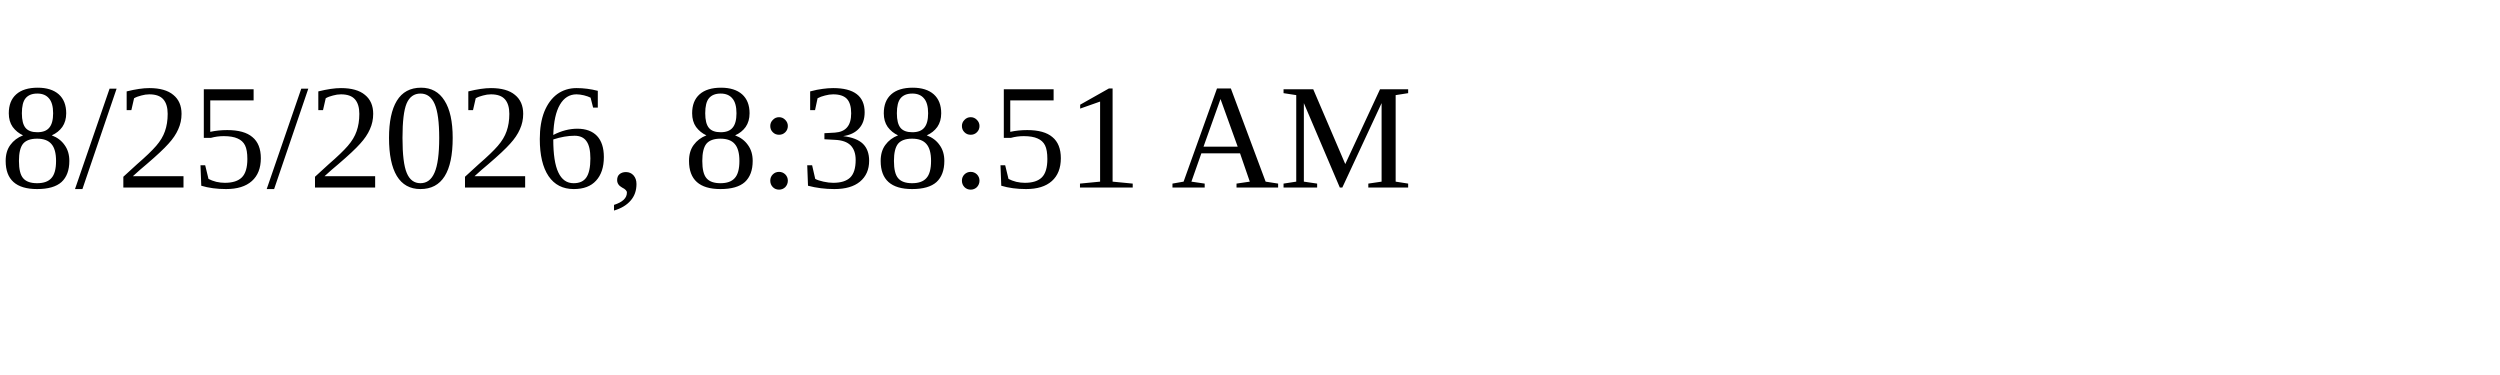
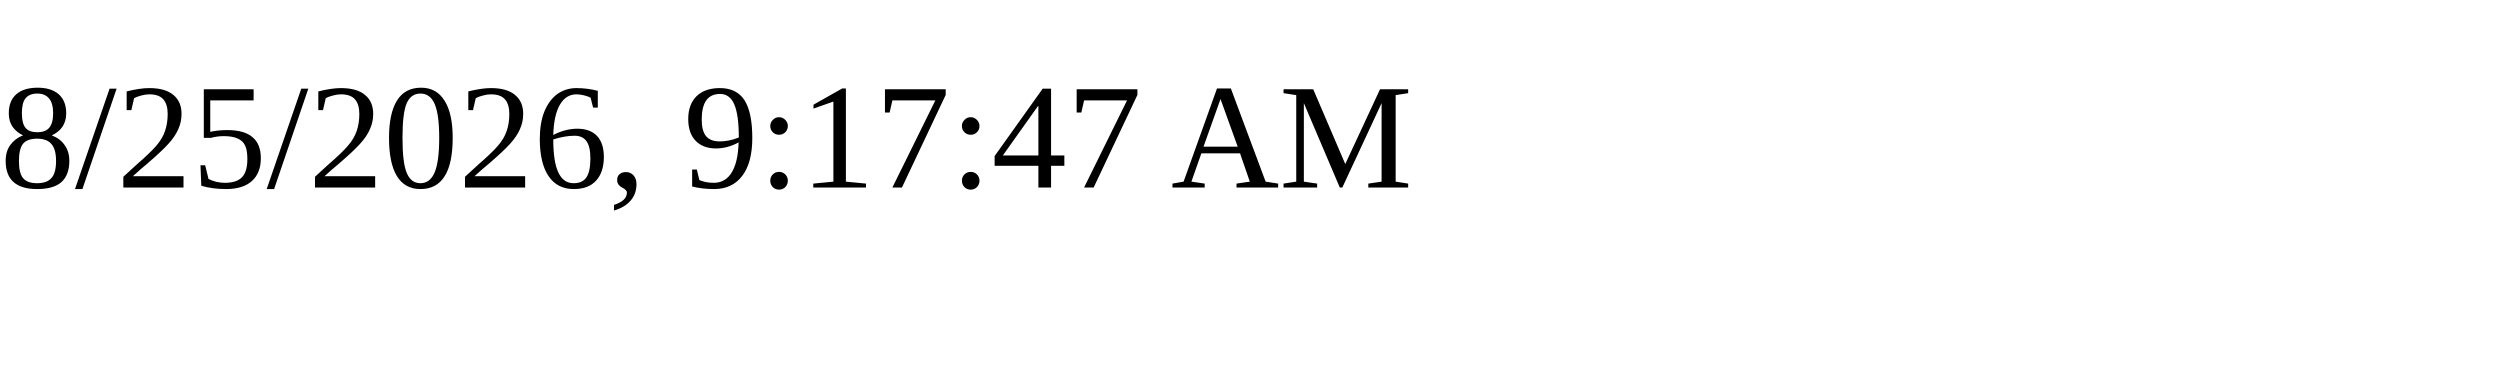
<svg xmlns="http://www.w3.org/2000/svg" height="30" width="200">
-   <text x="0" y="15">8/25/2026, 8:38:51 AM</text>
+   <text x="0" y="15">8/25/2026, 9:17:47 AM</text>
</svg>
